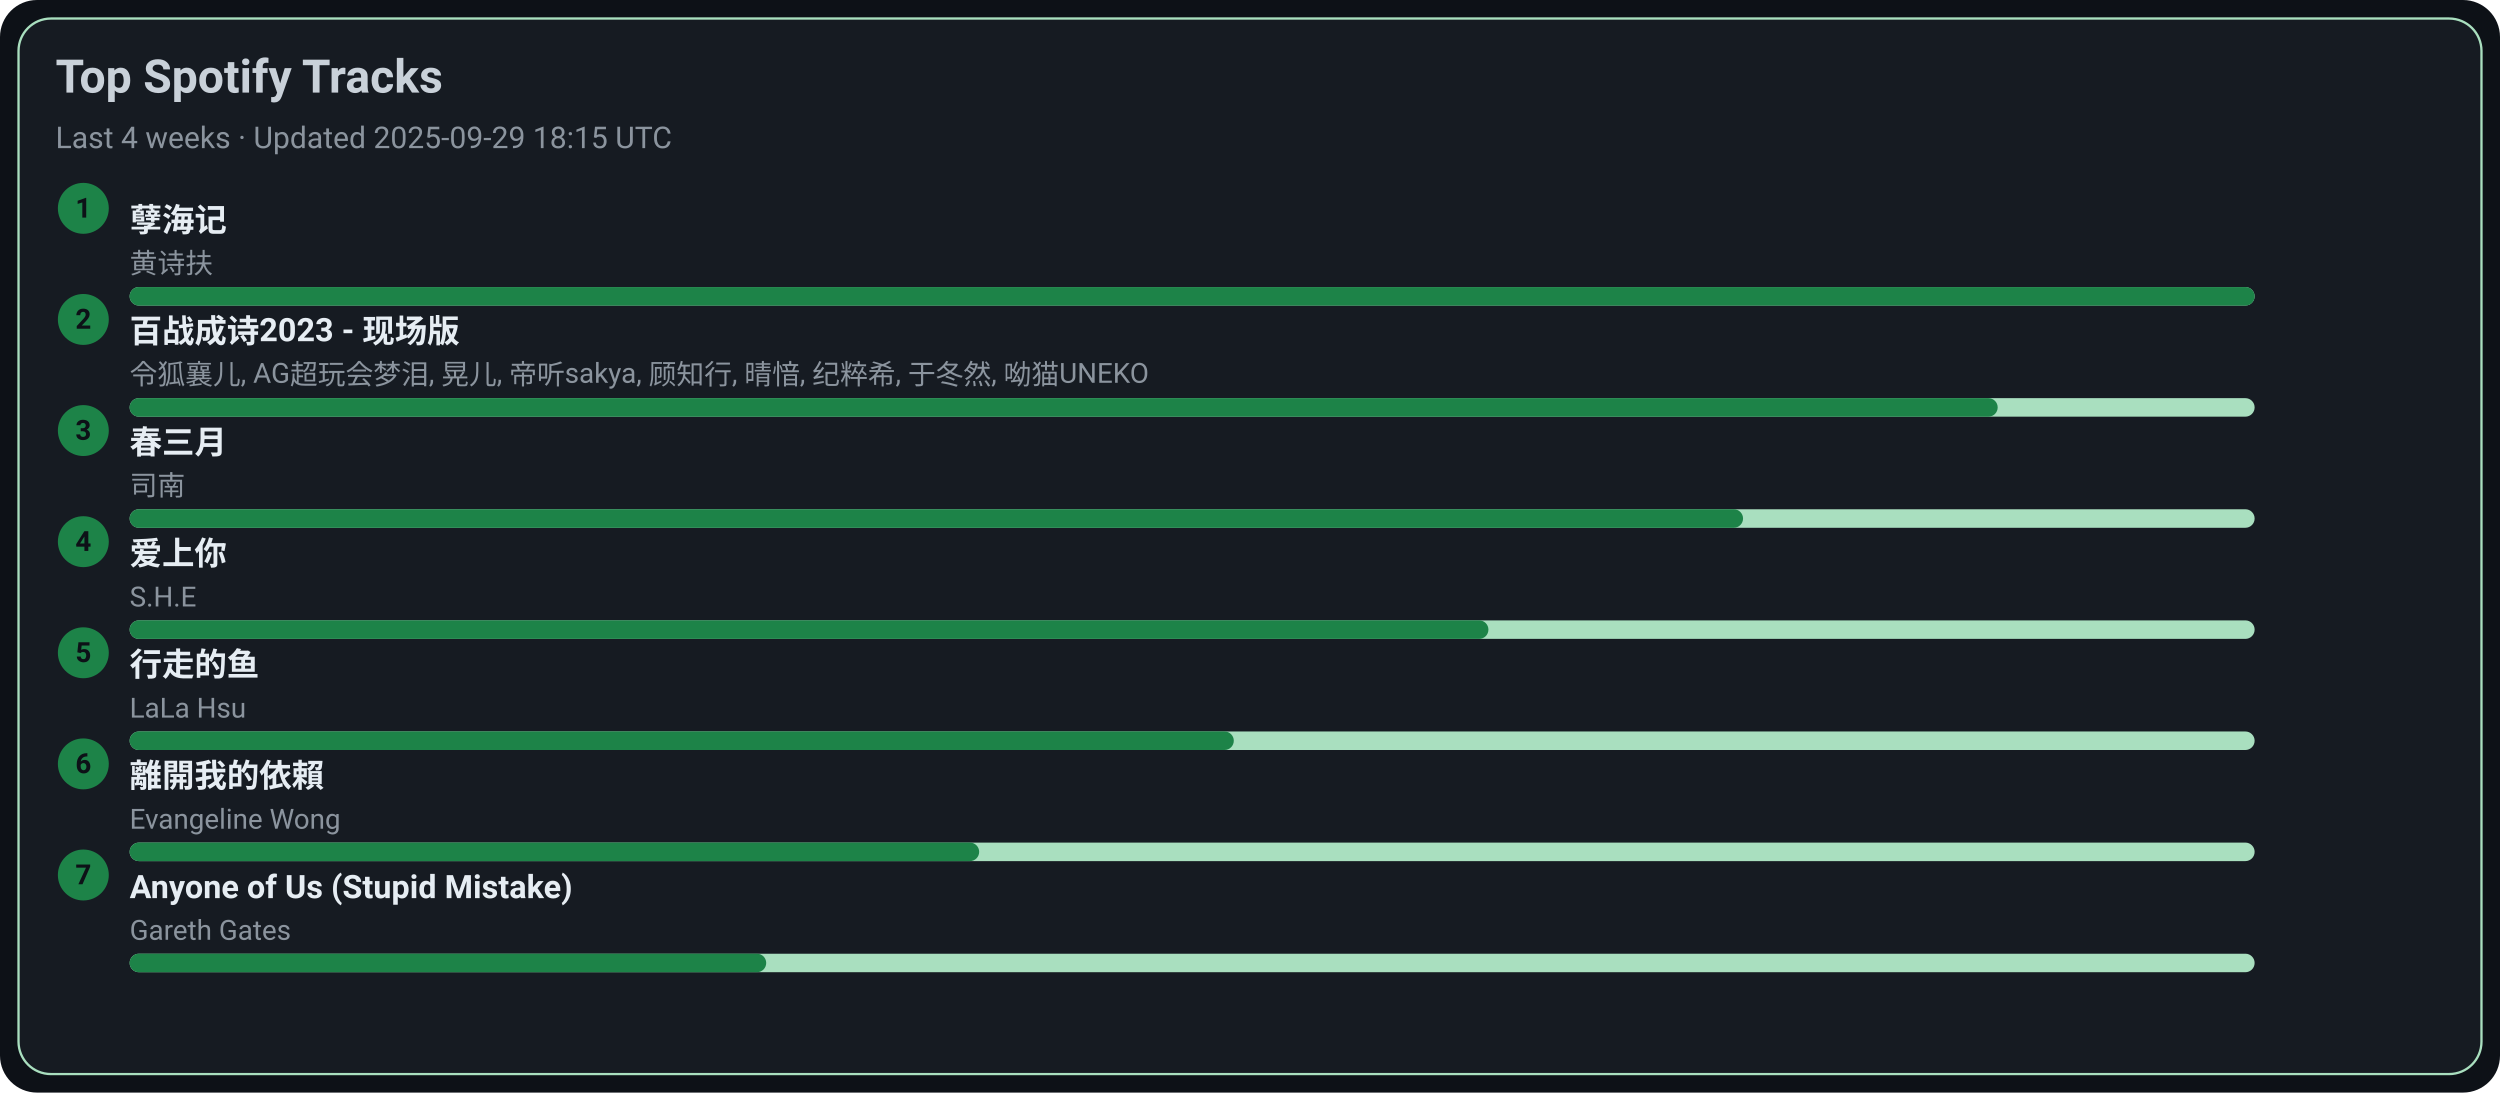
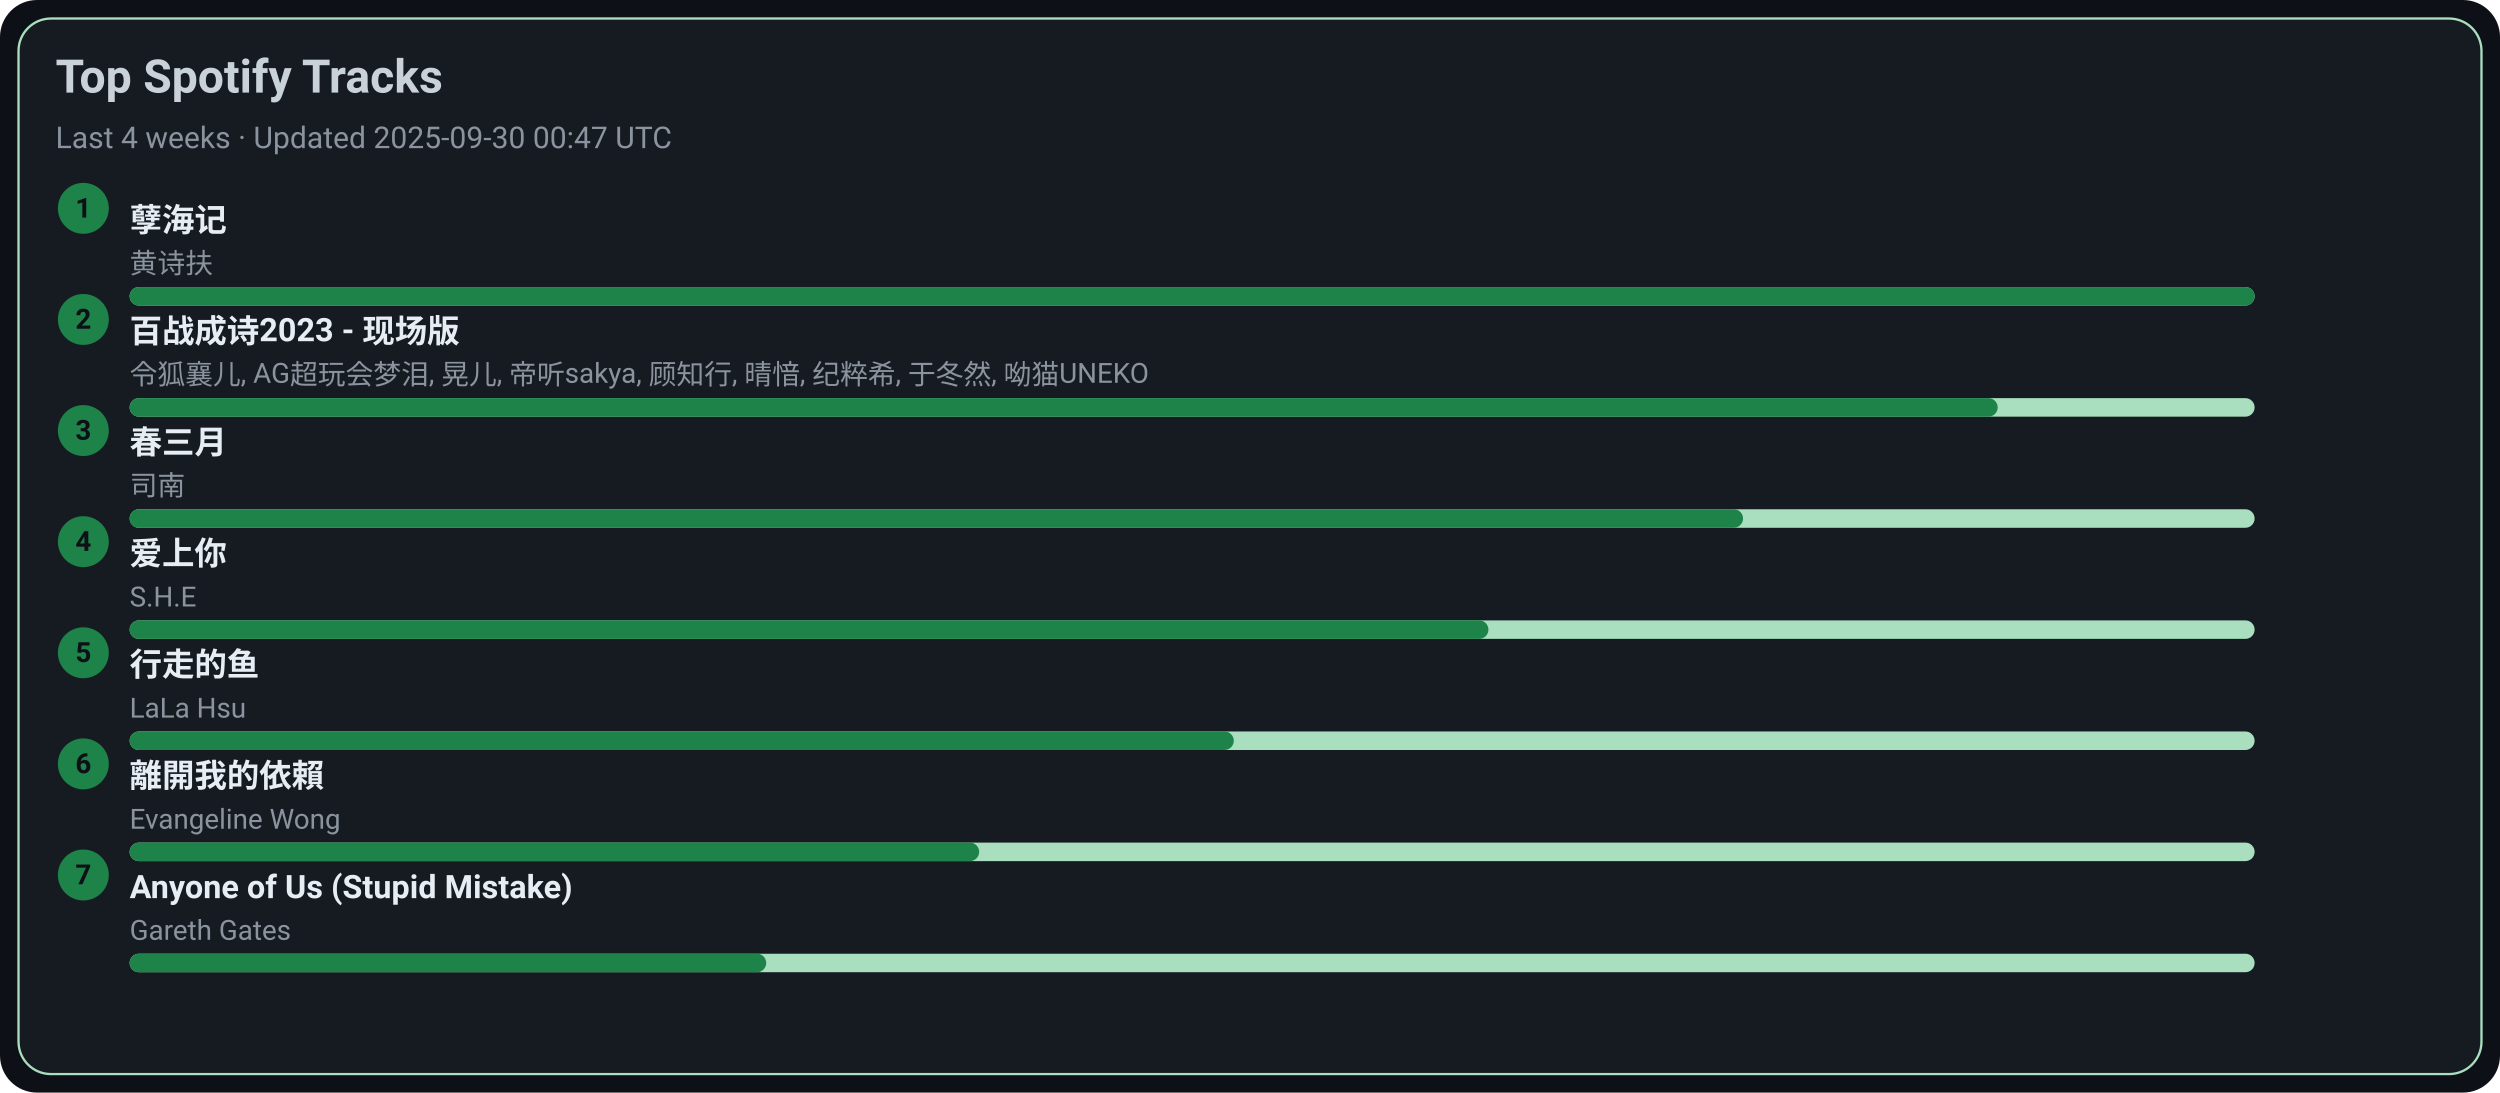
<svg xmlns="http://www.w3.org/2000/svg" width="1080" height="472" viewBox="0 0 1080 472">
  <style>text{font-family:-apple-system,BlinkMacSystemFont,Segoe UI,Roboto,Ubuntu,Helvetica Neue,Arial,Noto Sans,sans-serif}</style>
  <rect width="1080" height="472" rx="16" fill="#0d1117" />
  <rect x="8" y="8" width="1064" height="456" rx="14" fill="#161b22" stroke="#A9DFBF" />
  <text x="24" y="40" font-size="20" fill="#c9d1d9" font-weight="600">Top Spotify Tracks</text>
-   <text x="24" y="64" font-size="13" fill="#8b949e">Last 4 weeks · Updated 2025-09-29 18:15 UTC</text>
+   <text x="24" y="64" font-size="13" fill="#8b949e">Last 4 weeks · Updated 2025-09-30 00:47 UTC</text>
  <circle cx="36" cy="90" r="11" fill="#1D8348" />
  <text x="36" y="94" text-anchor="middle" font-size="12" fill="#0d1117" font-weight="700">1</text>
  <a href="https://open.spotify.com/track/3eIovUMhirNN6btJbpzNqD" target="_blank" rel="noopener noreferrer">
    <text x="56" y="100" font-size="14" fill="#e6edf3" font-weight="600">孽海记</text>
  </a>
  <text x="56" y="118" font-size="12" fill="#8b949e">黄诗扶</text>
  <rect x="56" y="124" width="918" height="8" rx="4" fill="#A9DFBF" />
  <rect x="56" y="124" width="918" height="8" rx="4" fill="#1D8348" />
  <circle cx="36" cy="138" r="11" fill="#1D8348" />
  <text x="36" y="142" text-anchor="middle" font-size="12" fill="#0d1117" font-weight="700">2</text>
  <a href="https://open.spotify.com/track/2gttnS8fWnDwziLFt2TLEi" target="_blank" rel="noopener noreferrer">
    <text x="56" y="148" font-size="14" fill="#e6edf3" font-weight="600">百战成诗2023 - 现场版</text>
  </a>
  <text x="56" y="166" font-size="12" fill="#8b949e">令狐襄儿, AG超玩会梦泪, 晃儿, 帝听sakya, 顾知行, 晴愔, 纪粹希, 于冬然, 呦猫UNEKO</text>
  <rect x="56" y="172" width="918" height="8" rx="4" fill="#A9DFBF" />
  <rect x="56" y="172" width="807" height="8" rx="4" fill="#1D8348" />
  <circle cx="36" cy="186" r="11" fill="#1D8348" />
  <text x="36" y="190" text-anchor="middle" font-size="12" fill="#0d1117" font-weight="700">3</text>
  <a href="https://open.spotify.com/track/5A9BOP4WTk2UayDlMb8w98" target="_blank" rel="noopener noreferrer">
    <text x="56" y="196" font-size="14" fill="#e6edf3" font-weight="600">春三月</text>
  </a>
  <text x="56" y="214" font-size="12" fill="#8b949e">司南</text>
  <rect x="56" y="220" width="918" height="8" rx="4" fill="#A9DFBF" />
  <rect x="56" y="220" width="697" height="8" rx="4" fill="#1D8348" />
  <circle cx="36" cy="234" r="11" fill="#1D8348" />
  <text x="36" y="238" text-anchor="middle" font-size="12" fill="#0d1117" font-weight="700">4</text>
  <a href="https://open.spotify.com/track/4hcNpo1rtbzyNswsM5byTf" target="_blank" rel="noopener noreferrer">
    <text x="56" y="244" font-size="14" fill="#e6edf3" font-weight="600">爱上你</text>
  </a>
  <text x="56" y="262" font-size="12" fill="#8b949e">S.H.E</text>
  <rect x="56" y="268" width="918" height="8" rx="4" fill="#A9DFBF" />
  <rect x="56" y="268" width="587" height="8" rx="4" fill="#1D8348" />
  <circle cx="36" cy="282" r="11" fill="#1D8348" />
  <text x="36" y="286" text-anchor="middle" font-size="12" fill="#0d1117" font-weight="700">5</text>
  <a href="https://open.spotify.com/track/5tGyQ1cWTaHBfZSHWr8AZb" target="_blank" rel="noopener noreferrer">
    <text x="56" y="292" font-size="14" fill="#e6edf3" font-weight="600">行走的鱼</text>
  </a>
  <text x="56" y="310" font-size="12" fill="#8b949e">LaLa Hsu</text>
  <rect x="56" y="316" width="918" height="8" rx="4" fill="#A9DFBF" />
  <rect x="56" y="316" width="477" height="8" rx="4" fill="#1D8348" />
  <circle cx="36" cy="330" r="11" fill="#1D8348" />
  <text x="36" y="334" text-anchor="middle" font-size="12" fill="#0d1117" font-weight="700">6</text>
  <a href="https://open.spotify.com/track/28VBdtYc5Cpmey4Cpvcrby" target="_blank" rel="noopener noreferrer">
    <text x="56" y="340" font-size="14" fill="#e6edf3" font-weight="600">離開我的依賴</text>
  </a>
  <text x="56" y="358" font-size="12" fill="#8b949e">Evangeline Wong</text>
  <rect x="56" y="364" width="918" height="8" rx="4" fill="#A9DFBF" />
  <rect x="56" y="364" width="367" height="8" rx="4" fill="#1D8348" />
  <circle cx="36" cy="378" r="11" fill="#1D8348" />
  <text x="36" y="382" text-anchor="middle" font-size="12" fill="#0d1117" font-weight="700">7</text>
  <a href="https://open.spotify.com/track/7KZo8AI9F3Vnn3FXEYBL9f" target="_blank" rel="noopener noreferrer">
    <text x="56" y="388" font-size="14" fill="#e6edf3" font-weight="600">Anyone of Us (Stupid Mistake)</text>
  </a>
  <text x="56" y="406" font-size="12" fill="#8b949e">Gareth Gates</text>
  <rect x="56" y="412" width="918" height="8" rx="4" fill="#A9DFBF" />
  <rect x="56" y="412" width="275" height="8" rx="4" fill="#1D8348" />
</svg>
